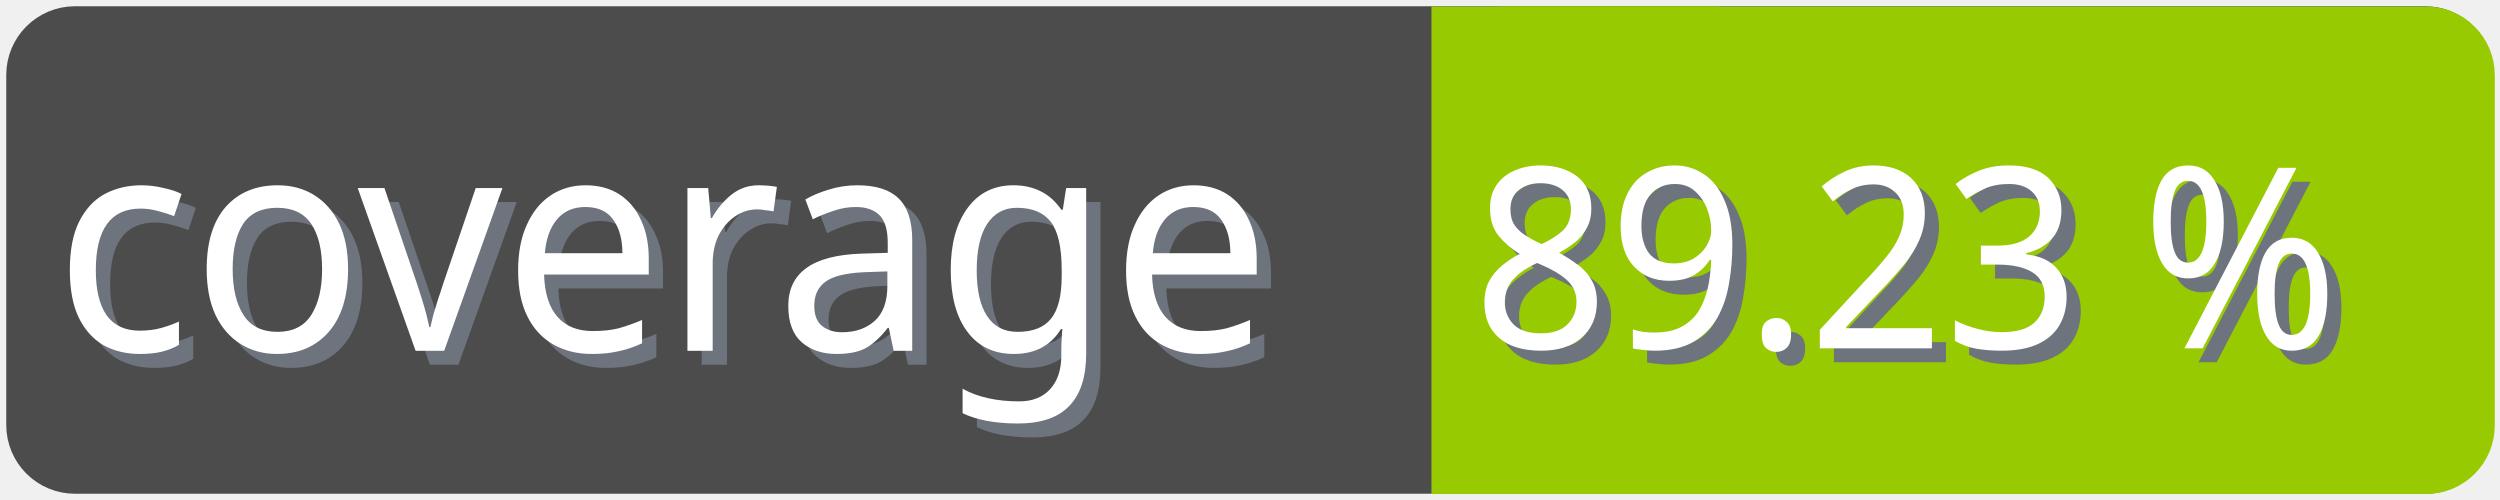
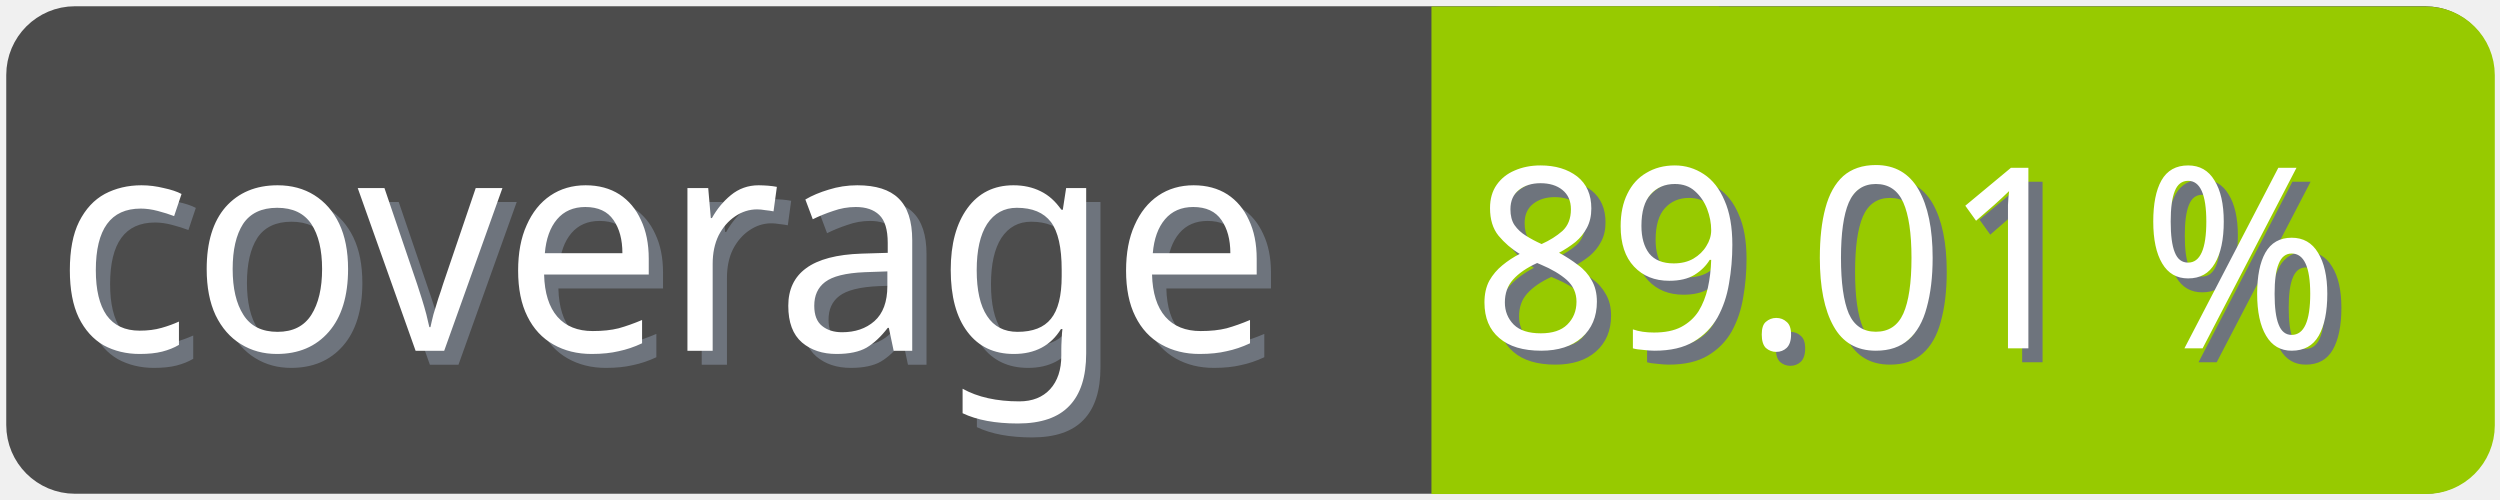
<svg xmlns="http://www.w3.org/2000/svg" width="100" height="20">
  <g>
    <rect fill="none" id="canvas_background" height="22" width="102" y="-1" x="-1" />
  </g>
  <g>
    <rect rx="2" id="svg_1" height="18" width="98" y="1" x="1" stroke-width="1.5" stroke="#4c4c4c" fill="#4c4c4c" />
    <text transform="matrix(0.95, 0, 0, 1.01133, 0.0809801, -0.0237383)" font-weight="normal" xml:space="preserve" text-anchor="start" font-family="'Trebuchet MS', Gadget, sans-serif" font-size="12" id="svg_8" y="14.45" x="2.8" stroke-width="0" stroke="#4c4c4c" fill="#6e747d">coverage</text>
    <text transform="matrix(0.95, 0, 0, 1.01133, 0.0809801, -0.0237383)" font-weight="normal" xml:space="preserve" text-anchor="start" font-family="'Trebuchet MS', Gadget, sans-serif" font-size="12" id="svg_3" y="13.9" x="2.2" stroke-width="0" stroke="#4c4c4c" fill="#ffffff">coverage</text>
    <rect rx="2" id="svg_5" height="18" width="40.905" y="1.011" x="58.137" stroke-width="1.5" stroke="#97ca00" fill="#97ca00" />
    <rect id="svg_7" height="18" width="10" y="1.011" x="58.008" stroke-width="1.5" stroke="#97ca00" fill="#97ca00" />
-     <text transform="matrix(0.95, 0, 0, 1.01133, 0.0809801, -0.0237383)" font-weight="normal" xml:space="preserve" text-anchor="end" font-family="'Trebuchet MS', Gadget, sans-serif" font-size="10" id="svg_10" y="14.35" x="99" stroke-width="0" stroke="#4c4c4c" fill="#6e747d">89.23 %</text>
-     <text transform="matrix(0.95, 0, 0, 1.01133, 0.0809801, -0.0237383)" font-weight="normal" xml:space="preserve" text-anchor="end" font-family="'Trebuchet MS', Gadget, sans-serif" font-size="10" id="svg_9" y="13.8" x="98.4" stroke-width="0" stroke="#4c4c4c" fill="#ffffff">89.23 %</text>
+     <text transform="matrix(0.95, 0, 0, 1.01133, 0.0809801, -0.0237383)" font-weight="normal" xml:space="preserve" text-anchor="end" font-family="'Trebuchet MS', Gadget, sans-serif" font-size="10" id="svg_10" y="14.35" x="99" stroke-width="0" stroke="#4c4c4c" fill="#6e747d">89.01 %</text>
+     <text transform="matrix(0.95, 0, 0, 1.01133, 0.0809801, -0.0237383)" font-weight="normal" xml:space="preserve" text-anchor="end" font-family="'Trebuchet MS', Gadget, sans-serif" font-size="10" id="svg_9" y="13.8" x="98.4" stroke-width="0" stroke="#4c4c4c" fill="#ffffff">89.01 %</text>
  </g>
</svg>
